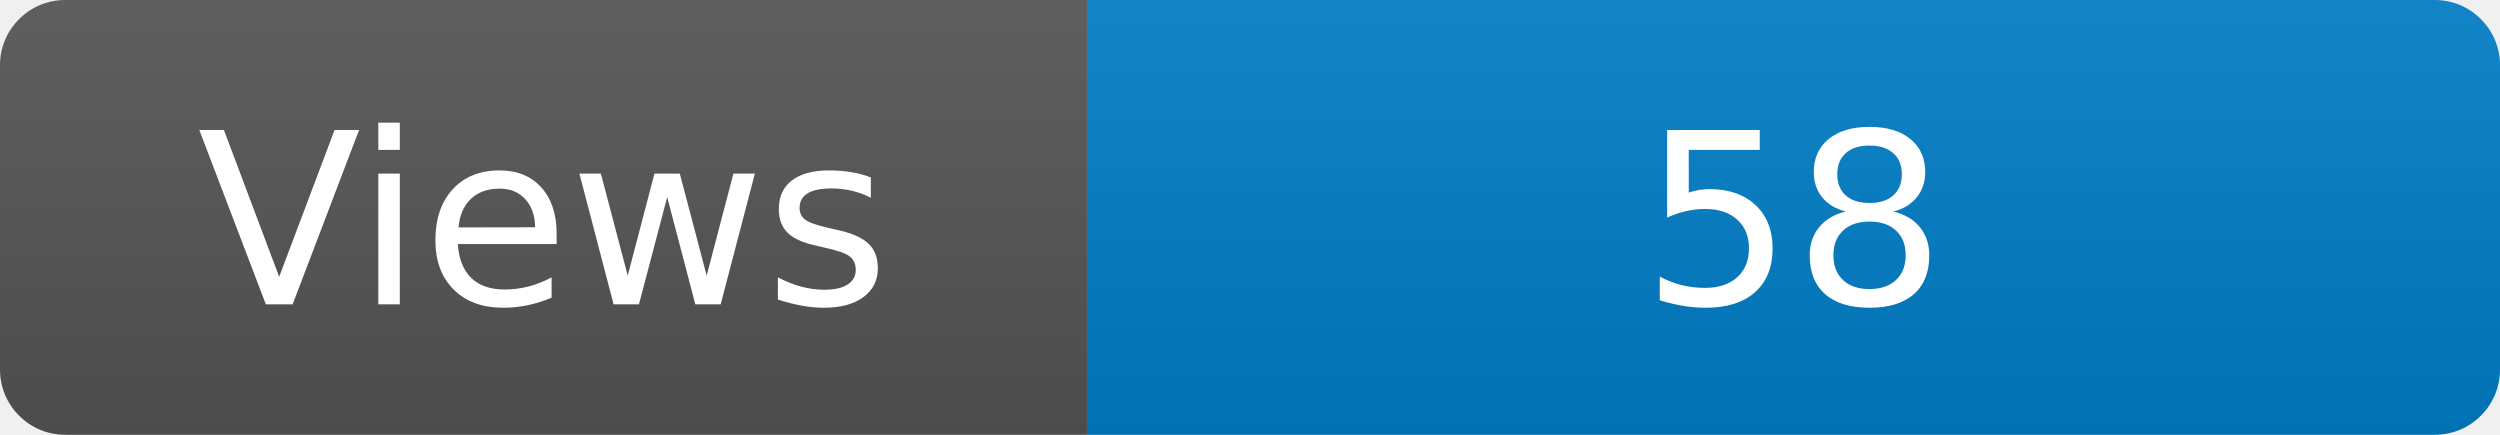
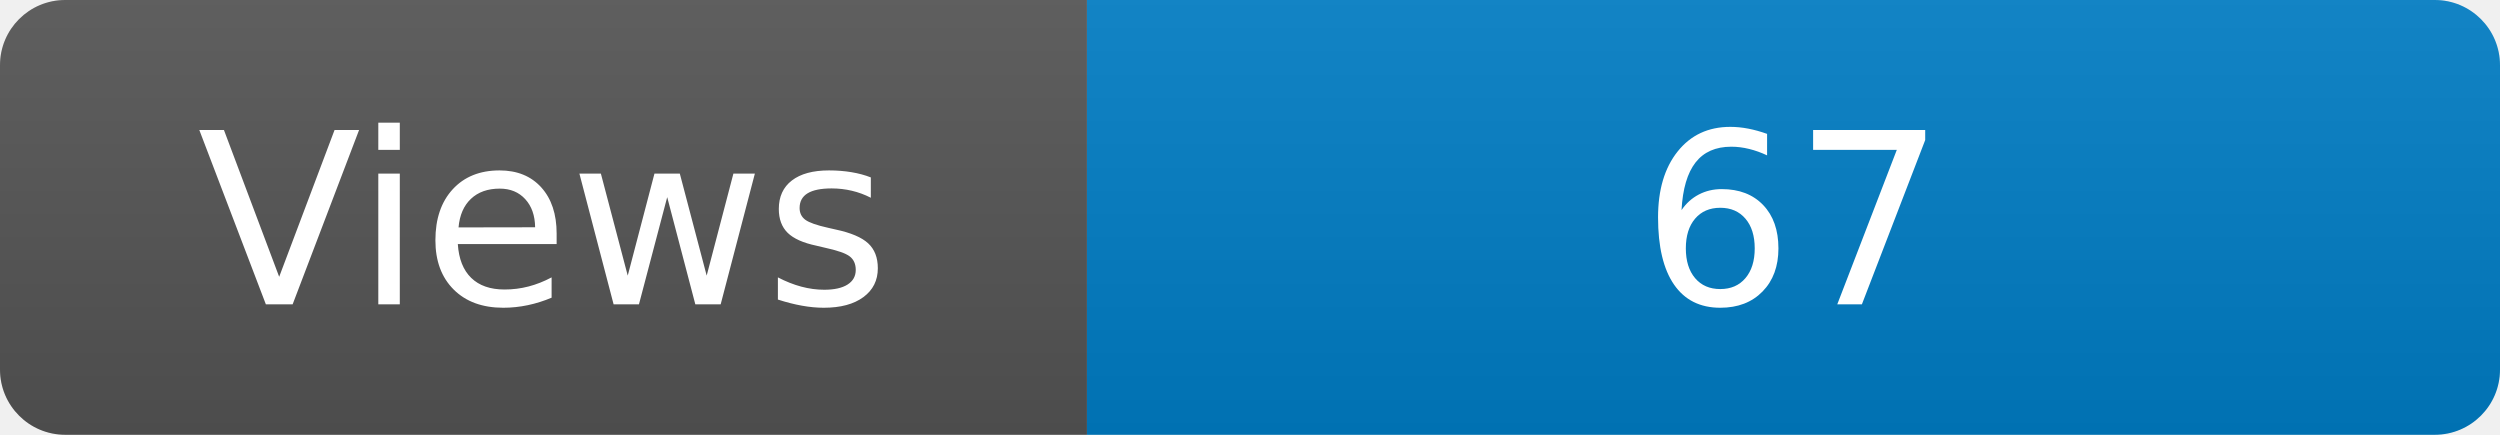
<svg xmlns="http://www.w3.org/2000/svg" width="115" height="20" role="img" aria-label="Maintained?: yes">
  <linearGradient id="s" x2="0" y2="100%">
    <stop offset="0" stop-color="#bbb" stop-opacity=".1" />
    <stop offset="1" stop-opacity=".1" />
  </linearGradient>
  <clipPath id="r">
    <rect width="115" height="20" rx="3" fill="#fff" />
  </clipPath>
  <g clip-path="url(#r)">
    <rect width="50" height="20" fill="#555" />
    <rect x="50" width="160" height="20" fill="#007ec6" />
    <rect width="115" height="20" fill="url(#s)" />
  </g>
  <g fill="#fff" text-anchor="middle" font-family="Verdana,Geneva,DejaVu Sans,sans-serif" font-size="110">
    <text x="250" y="140" transform="scale(.1)" fill="#fff">Views</text>
-     <text x="825" y="140" transform="scale(.1)" fill="#fff">58</text>
+     <text x="825" y="140" transform="scale(.1)" fill="#fff">67</text>
  </g>
</svg>
